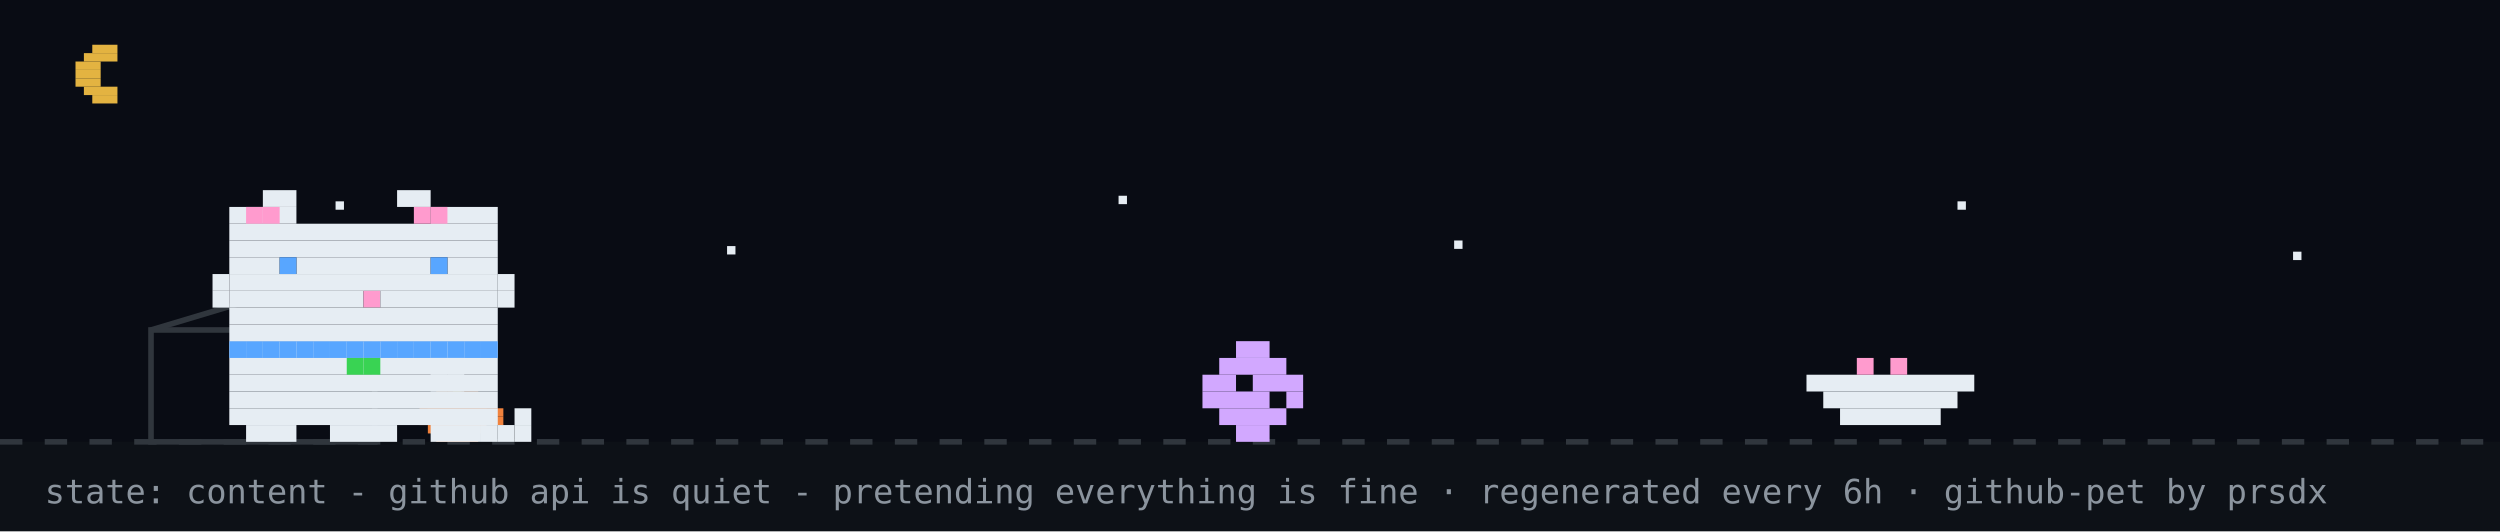
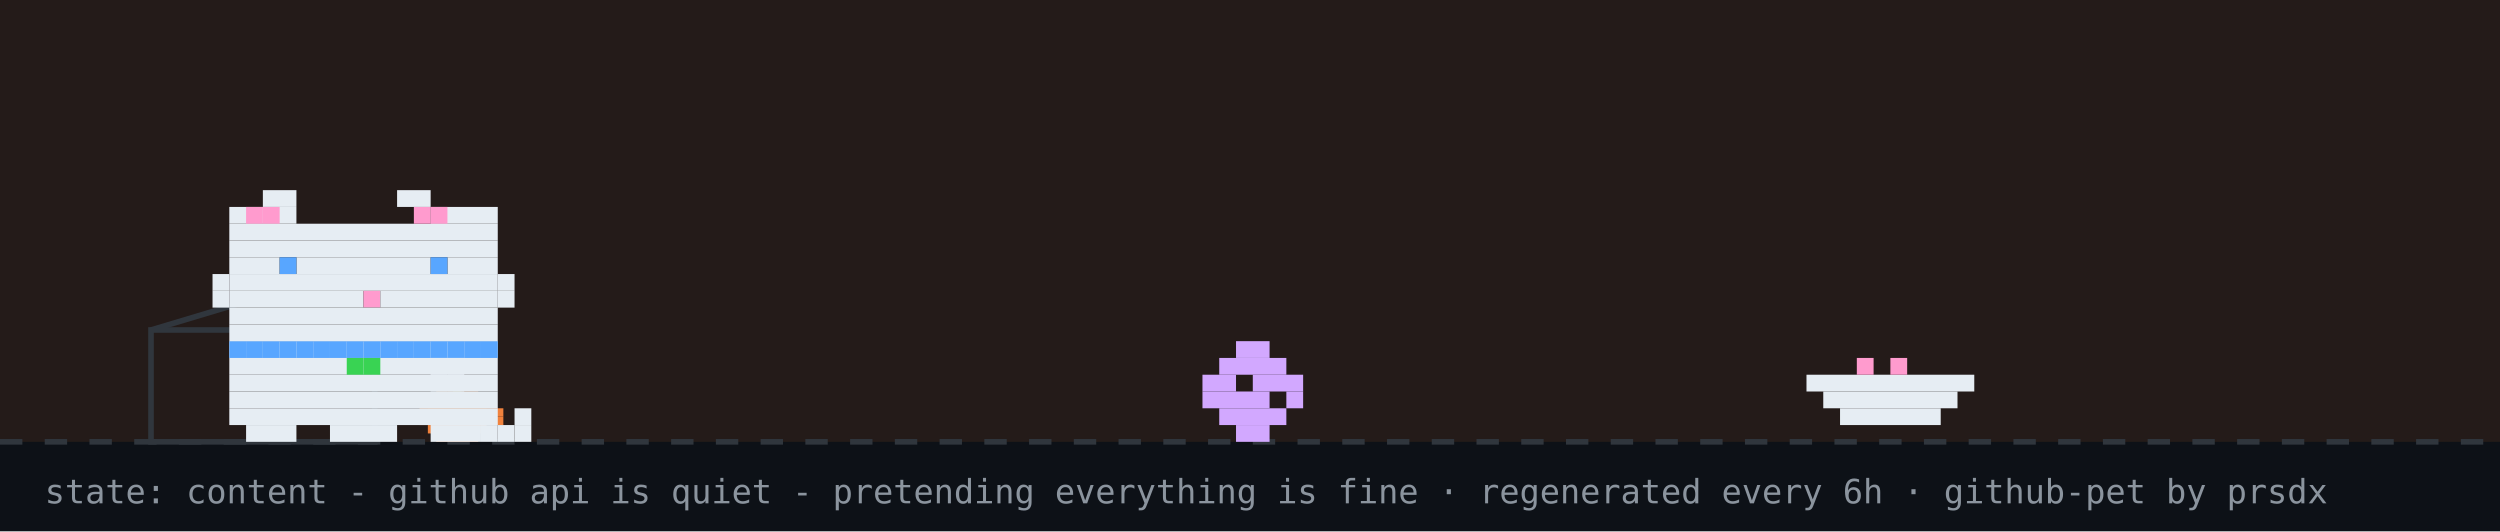
<svg xmlns="http://www.w3.org/2000/svg" width="894" height="190" viewBox="0 0 894 190" role="img" aria-label="github pet: content">
  <rect width="894" height="190" fill="#0d1117" />
-   <rect width="894" height="158" fill="#02060f" opacity="0.4" />
-   <rect x="33" y="16" width="9" height="3" fill="#e3b341" />
-   <rect x="30" y="19" width="12" height="3" fill="#e3b341" />
-   <rect x="27" y="22" width="9" height="3" fill="#e3b341" />
-   <rect x="27" y="25" width="9" height="3" fill="#e3b341" />
-   <rect x="27" y="28" width="9" height="3" fill="#e3b341" />
-   <rect x="30" y="31" width="12" height="3" fill="#e3b341" />
-   <rect x="33" y="34" width="9" height="3" fill="#e3b341" />
-   <rect x="120" y="72" width="3" height="3" fill="#e6edf3">
-     <animate attributeName="opacity" values="1;0.2;1" dur="2.2s" begin="0s" repeatCount="indefinite" />
-   </rect>
-   <rect x="260" y="88" width="3" height="3" fill="#e6edf3">
-     <animate attributeName="opacity" values="1;0.2;1" dur="2.2s" begin="0.7s" repeatCount="indefinite" />
-   </rect>
-   <rect x="400" y="70" width="3" height="3" fill="#e6edf3">
-     <animate attributeName="opacity" values="1;0.2;1" dur="2.2s" begin="1.3s" repeatCount="indefinite" />
-   </rect>
-   <rect x="520" y="86" width="3" height="3" fill="#e6edf3">
-     <animate attributeName="opacity" values="1;0.2;1" dur="2.2s" begin="0.4s" repeatCount="indefinite" />
-   </rect>
-   <rect x="700" y="72" width="3" height="3" fill="#e6edf3">
-     <animate attributeName="opacity" values="1;0.2;1" dur="2.2s" begin="1.7s" repeatCount="indefinite" />
-   </rect>
-   <rect x="820" y="90" width="3" height="3" fill="#e6edf3">
-     <animate attributeName="opacity" values="1;0.2;1" dur="2.2s" begin="1s" repeatCount="indefinite" />
-   </rect>
+   <rect width="894" height="158" fill="#f77825" opacity="0.1" />
  <line x1="0" y1="158" x2="894" y2="158" stroke="#30363d" stroke-width="2" stroke-dasharray="8 8" />
  <rect x="162" y="137" width="3" height="3" fill="#39d353" />
  <rect x="156" y="140" width="15" height="3" fill="#f0823d" />
  <rect x="153" y="143" width="21" height="3" fill="#f0823d" />
  <rect x="150" y="146" width="30" height="3" fill="#f0823d" />
  <rect x="150" y="149" width="30" height="3" fill="#f0823d" />
  <rect x="153" y="152" width="21" height="3" fill="#f0823d" />
  <rect x="156" y="155" width="15" height="3" fill="#f0823d" />
  <rect x="54" y="118" width="80" height="40" fill="none" stroke="#30363d" stroke-width="2" />
  <line x1="54" y1="118" x2="94" y2="106" stroke="#30363d" stroke-width="2" />
  <g transform="translate(430,0)">
    <g>
      <animateTransform attributeName="transform" type="translate" values="0 0;0 0;52 -10;52 0;52 0;0 0" keyTimes="0;0.660;0.690;0.780;0.860;1" dur="32s" begin="7s" repeatCount="indefinite" />
      <rect x="12" y="122" width="12" height="6" fill="#d2a8ff" />
      <rect x="6" y="128" width="24" height="6" fill="#d2a8ff" />
      <rect x="0" y="134" width="12" height="6" fill="#d2a8ff" />
      <rect x="18" y="134" width="18" height="6" fill="#d2a8ff" />
      <rect x="0" y="140" width="24" height="6" fill="#d2a8ff" />
      <rect x="30" y="140" width="6" height="6" fill="#d2a8ff" />
      <rect x="6" y="146" width="24" height="6" fill="#d2a8ff" />
      <rect x="12" y="152" width="12" height="6" fill="#d2a8ff" />
    </g>
  </g>
  <rect x="646" y="134" width="60" height="6" fill="#e6edf3" />
  <rect x="652" y="140" width="48" height="6" fill="#e6edf3" />
  <rect x="658" y="146" width="36" height="6" fill="#e6edf3" />
  <rect x="664" y="128" width="6" height="6" fill="#ff9bce" />
  <rect x="676" y="128" width="6" height="6" fill="#ff9bce" />
  <g transform="translate(70,0)">
    <animateTransform attributeName="transform" type="translate" values="70 0;500 0;500 0;320 0;320 0;70 0;70 0" keyTimes="0;0.12;0.35;0.45;0.62;0.82;1" dur="32s" begin="7s" repeatCount="indefinite" />
    <g>
      <animateTransform attributeName="transform" type="translate" values="0 0;0 -3;0 0" dur="0.7s" repeatCount="indefinite" />
      <rect x="12" y="122" width="96" height="6" fill="#e6edf3" />
      <rect x="12" y="128" width="96" height="6" fill="#e6edf3" />
      <rect x="12" y="134" width="96" height="6" fill="#e6edf3" />
      <rect x="12" y="140" width="96" height="6" fill="#e6edf3" />
      <rect x="12" y="146" width="96" height="6" fill="#e6edf3" />
      <rect x="18" y="152" width="18" height="6" fill="#e6edf3" />
      <rect x="48" y="152" width="24" height="6" fill="#e6edf3" />
      <rect x="84" y="152" width="18" height="6" fill="#e6edf3" />
      <rect x="12" y="122" width="6" height="6" fill="#58a6ff" />
      <rect x="18" y="122" width="6" height="6" fill="#58a6ff" />
      <rect x="24" y="122" width="6" height="6" fill="#58a6ff" />
      <rect x="30" y="122" width="6" height="6" fill="#58a6ff" />
      <rect x="36" y="122" width="6" height="6" fill="#58a6ff" />
      <rect x="42" y="122" width="6" height="6" fill="#58a6ff" />
      <rect x="48" y="122" width="6" height="6" fill="#58a6ff" />
      <rect x="54" y="122" width="6" height="6" fill="#58a6ff" />
      <rect x="60" y="122" width="6" height="6" fill="#58a6ff" />
      <rect x="66" y="122" width="6" height="6" fill="#58a6ff" />
      <rect x="72" y="122" width="6" height="6" fill="#58a6ff" />
      <rect x="78" y="122" width="6" height="6" fill="#58a6ff" />
      <rect x="84" y="122" width="6" height="6" fill="#58a6ff" />
      <rect x="90" y="122" width="6" height="6" fill="#58a6ff" />
      <rect x="96" y="122" width="6" height="6" fill="#58a6ff" />
      <rect x="102" y="122" width="6" height="6" fill="#58a6ff" />
      <rect x="54" y="128" width="6" height="6" fill="#39d353" />
      <rect x="60" y="128" width="6" height="6" fill="#39d353" />
      <g>
        <animate attributeName="opacity" values="1;0;1" keyTimes="0;0.5;1" calcMode="discrete" dur="1.4s" repeatCount="indefinite" />
        <rect x="102" y="152" width="6" height="6" fill="#e6edf3" />
        <rect x="108" y="152" width="6" height="6" fill="#e6edf3" />
        <rect x="114" y="152" width="6" height="6" fill="#e6edf3" />
        <rect x="114" y="146" width="6" height="6" fill="#e6edf3" />
      </g>
      <g opacity="0">
        <animate attributeName="opacity" values="0;1;0" keyTimes="0;0.5;1" calcMode="discrete" dur="1.4s" repeatCount="indefinite" />
        <rect x="114" y="152" width="6" height="6" fill="#e6edf3" />
        <rect x="114" y="146" width="6" height="6" fill="#e6edf3" />
        <rect x="114" y="140" width="6" height="6" fill="#e6edf3" />
        <rect x="108" y="140" width="6" height="6" fill="#e6edf3" />
      </g>
      <g>
        <animate attributeName="opacity" values="1;1;0;0;1" keyTimes="0;0.660;0.720;0.780;1" calcMode="discrete" dur="32s" begin="7s" repeatCount="indefinite" />
        <rect x="84" y="128" width="6" height="6" fill="#e6edf3" />
        <rect x="90" y="128" width="6" height="6" fill="#e6edf3" />
        <rect x="84" y="134" width="6" height="6" fill="#e6edf3" />
        <rect x="90" y="134" width="6" height="6" fill="#e6edf3" />
      </g>
      <g opacity="0">
        <animate attributeName="opacity" values="0;0;1;1;0" keyTimes="0;0.660;0.720;0.780;1" calcMode="discrete" dur="32s" begin="7s" repeatCount="indefinite" />
        <rect x="96" y="134" width="6" height="6" fill="#e6edf3" />
        <rect x="102" y="134" width="6" height="6" fill="#e6edf3" />
        <rect x="108" y="134" width="6" height="6" fill="#e6edf3" />
        <rect x="114" y="134" width="6" height="6" fill="#e6edf3" />
        <rect x="114" y="128" width="6" height="6" fill="#e6edf3" />
      </g>
      <g>
        <animateTransform attributeName="transform" type="translate" values="0 0;0 0;0 8;0 0;0 8;0 0;0 8;0 0;0 0" keyTimes="0.000;0.150;0.180;0.210;0.240;0.270;0.300;0.330;1.000" dur="32s" begin="7s" repeatCount="indefinite" />
        <rect x="24" y="68" width="12" height="6" fill="#e6edf3" />
        <rect x="72" y="68" width="12" height="6" fill="#e6edf3" />
        <rect x="12" y="74" width="24" height="6" fill="#e6edf3" />
        <rect x="84" y="74" width="24" height="6" fill="#e6edf3" />
        <rect x="12" y="80" width="96" height="6" fill="#e6edf3" />
        <rect x="12" y="86" width="96" height="6" fill="#e6edf3" />
        <rect x="12" y="92" width="18" height="6" fill="#e6edf3" />
        <rect x="36" y="92" width="48" height="6" fill="#e6edf3" />
        <rect x="90" y="92" width="18" height="6" fill="#e6edf3" />
        <rect x="12" y="98" width="96" height="6" fill="#e6edf3" />
        <rect x="12" y="104" width="48" height="6" fill="#e6edf3" />
        <rect x="60" y="104" width="6" height="6" fill="#ff9bce" />
        <rect x="66" y="104" width="42" height="6" fill="#e6edf3" />
        <rect x="12" y="110" width="96" height="6" fill="#e6edf3" />
        <rect x="12" y="116" width="96" height="6" fill="#e6edf3" />
        <rect x="18" y="74" width="6" height="6" fill="#ff9bce" />
        <rect x="24" y="74" width="6" height="6" fill="#ff9bce" />
        <rect x="78" y="74" width="6" height="6" fill="#ff9bce" />
        <rect x="84" y="74" width="6" height="6" fill="#ff9bce" />
        <rect x="6" y="98" width="6" height="6" fill="#e6edf3" />
        <rect x="6" y="104" width="6" height="6" fill="#e6edf3" />
        <rect x="108" y="98" width="6" height="6" fill="#e6edf3" />
        <rect x="108" y="104" width="6" height="6" fill="#e6edf3" />
        <g>
          <animate attributeName="opacity" values="1;0;1" keyTimes="0;0.96;1" calcMode="discrete" dur="4.2s" repeatCount="indefinite" />
          <rect x="30" y="92" width="6" height="6" fill="#58a6ff" />
          <rect x="84" y="92" width="6" height="6" fill="#58a6ff" />
        </g>
        <g opacity="0">
          <animate attributeName="opacity" values="0;1;0" keyTimes="0;0.96;1" calcMode="discrete" dur="4.2s" repeatCount="indefinite" />
          <rect x="30" y="92" width="6" height="6" fill="#0d1117" />
          <rect x="84" y="92" width="6" height="6" fill="#0d1117" />
        </g>
      </g>
      <g opacity="0">
        <animate attributeName="opacity" values="1;1;0;0;1;1" keyTimes="0;0.12;0.13;0.82;0.83;1" calcMode="discrete" dur="32s" begin="7s" repeatCount="indefinite" />
        <g>
          <animate attributeName="opacity" values="1;0;1" calcMode="discrete" dur="0.5s" repeatCount="indefinite" />
          <rect x="108" y="86" width="6" height="6" fill="#e6edf3" />
          <rect x="114" y="80" width="6" height="6" fill="#e6edf3" />
          <rect x="114" y="86" width="6" height="6" fill="#e6edf3" />
        </g>
      </g>
      <g opacity="0">
        <animateTransform attributeName="transform" type="translate" values="0 0;6 -22" dur="2.6s" begin="0.4s" repeatCount="indefinite" />
        <animate attributeName="opacity" values="0;1;1;0" keyTimes="0;0.2;0.7;1" dur="2.6s" begin="0.4s" repeatCount="indefinite" />
        <rect x="87" y="-12" width="3" height="3" fill="#ff7b72" />
        <rect x="93" y="-12" width="3" height="3" fill="#ff7b72" />
        <rect x="84" y="-9" width="15" height="3" fill="#ff7b72" />
        <rect x="84" y="-6" width="15" height="3" fill="#ff7b72" />
        <rect x="87" y="-3" width="9" height="3" fill="#ff7b72" />
        <rect x="90" y="0" width="3" height="3" fill="#ff7b72" />
      </g>
      <g opacity="0">
        <animateTransform attributeName="transform" type="translate" values="0 0;6 -22" dur="2.6s" begin="1.9s" repeatCount="indefinite" />
        <animate attributeName="opacity" values="0;1;1;0" keyTimes="0;0.2;0.7;1" dur="2.6s" begin="1.9s" repeatCount="indefinite" />
        <rect x="105" y="-24" width="3" height="3" fill="#ff7b72" />
        <rect x="111" y="-24" width="3" height="3" fill="#ff7b72" />
        <rect x="102" y="-21" width="15" height="3" fill="#ff7b72" />
        <rect x="102" y="-18" width="15" height="3" fill="#ff7b72" />
        <rect x="105" y="-15" width="9" height="3" fill="#ff7b72" />
        <rect x="108" y="-12" width="3" height="3" fill="#ff7b72" />
      </g>
    </g>
  </g>
  <g opacity="0">
    <animate attributeName="opacity" values="0;0;1;1;0;0" keyTimes="0;0.07;0.14;0.85;0.96;1" dur="7s" repeatCount="1" fill="freeze" />
    <rect x="60" y="12" width="380" height="46" rx="10" fill="#30363d" />
    <polygon points="110,58 130,58 118,74" fill="#30363d" />
-     <text x="76" y="31" font-family="monospace" font-size="13" fill="#e6edf3">good evening! welcome to shubham's corner</text>
+     <text x="76" y="31" font-family="monospace" font-size="13" fill="#e6edf3">good morning! welcome to shubham's corner</text>
    <text x="76" y="48" font-family="monospace" font-size="12" fill="#8b949e">scroll down for projects + contact</text>
    <polygon points="230,66 246,66 238,78" fill="#58a6ff">
      <animateTransform attributeName="transform" type="translate" values="0 0;0 6;0 0" dur="0.8s" repeatCount="indefinite" />
    </polygon>
  </g>
  <g opacity="0">
    <animate attributeName="opacity" values="0;0;1;1;0;0" keyTimes="0;0.000;0.040;0.267;0.307;1" dur="18s" begin="5s" repeatCount="indefinite" />
    <rect x="711.6" y="14" width="166.4" height="30" rx="9" fill="#30363d" />
    <polygon points="737.6,44 755.6,44 744.6,54" fill="#30363d" />
    <text x="722.6" y="33" font-family="monospace" font-size="12" fill="#e6edf3">featured projects ↓</text>
  </g>
  <g opacity="0">
    <animate attributeName="opacity" values="0;0;1;1;0;0" keyTimes="0;0.333;0.373;0.600;0.640;1" dur="18s" begin="5s" repeatCount="indefinite" />
    <rect x="696.4" y="14" width="181.6" height="30" rx="9" fill="#30363d" />
    <polygon points="722.4,44 740.4,44 729.4,54" fill="#30363d" />
    <text x="707.4" y="33" font-family="monospace" font-size="12" fill="#e6edf3">live stats + graphs ↓</text>
  </g>
  <g opacity="0">
    <animate attributeName="opacity" values="0;0;1;1;0;0" keyTimes="0;0.667;0.707;0.933;0.973;1" dur="18s" begin="5s" repeatCount="indefinite" />
    <rect x="650.8" y="14" width="227.2" height="30" rx="9" fill="#30363d" />
    <polygon points="676.8,44 694.8,44 683.8,54" fill="#30363d" />
    <text x="661.8" y="33" font-family="monospace" font-size="12" fill="#e6edf3">say hi: prsdx.dev@gmail.com</text>
  </g>
  <text x="16" y="180" font-family="monospace" font-size="12" fill="#8b949e">state: content - github api is quiet - pretending everything is fine · regenerated every 6h · github-pet by prsdx</text>
</svg>
